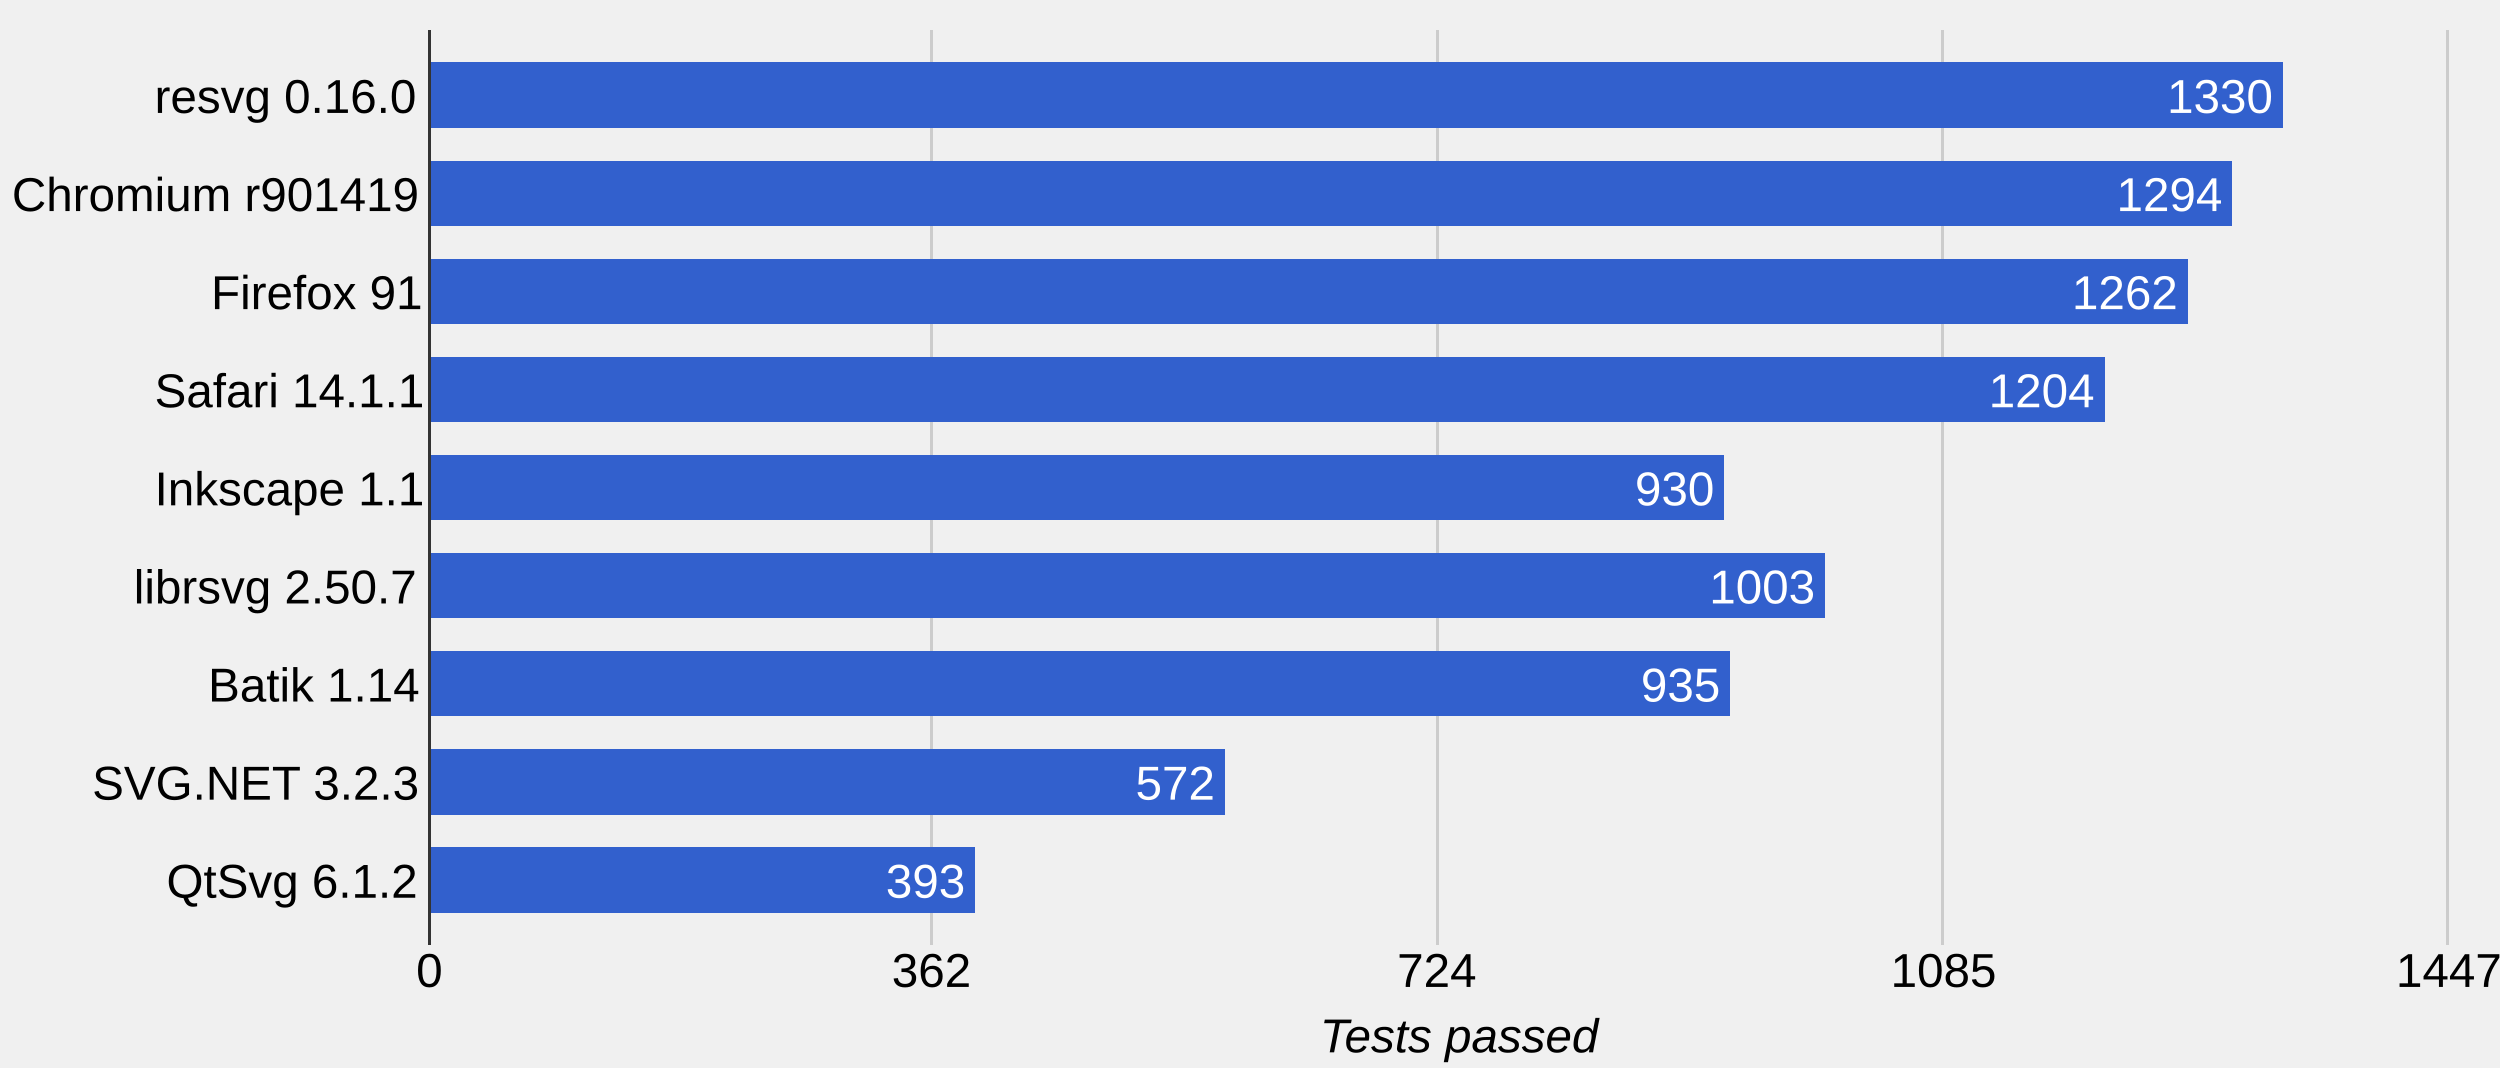
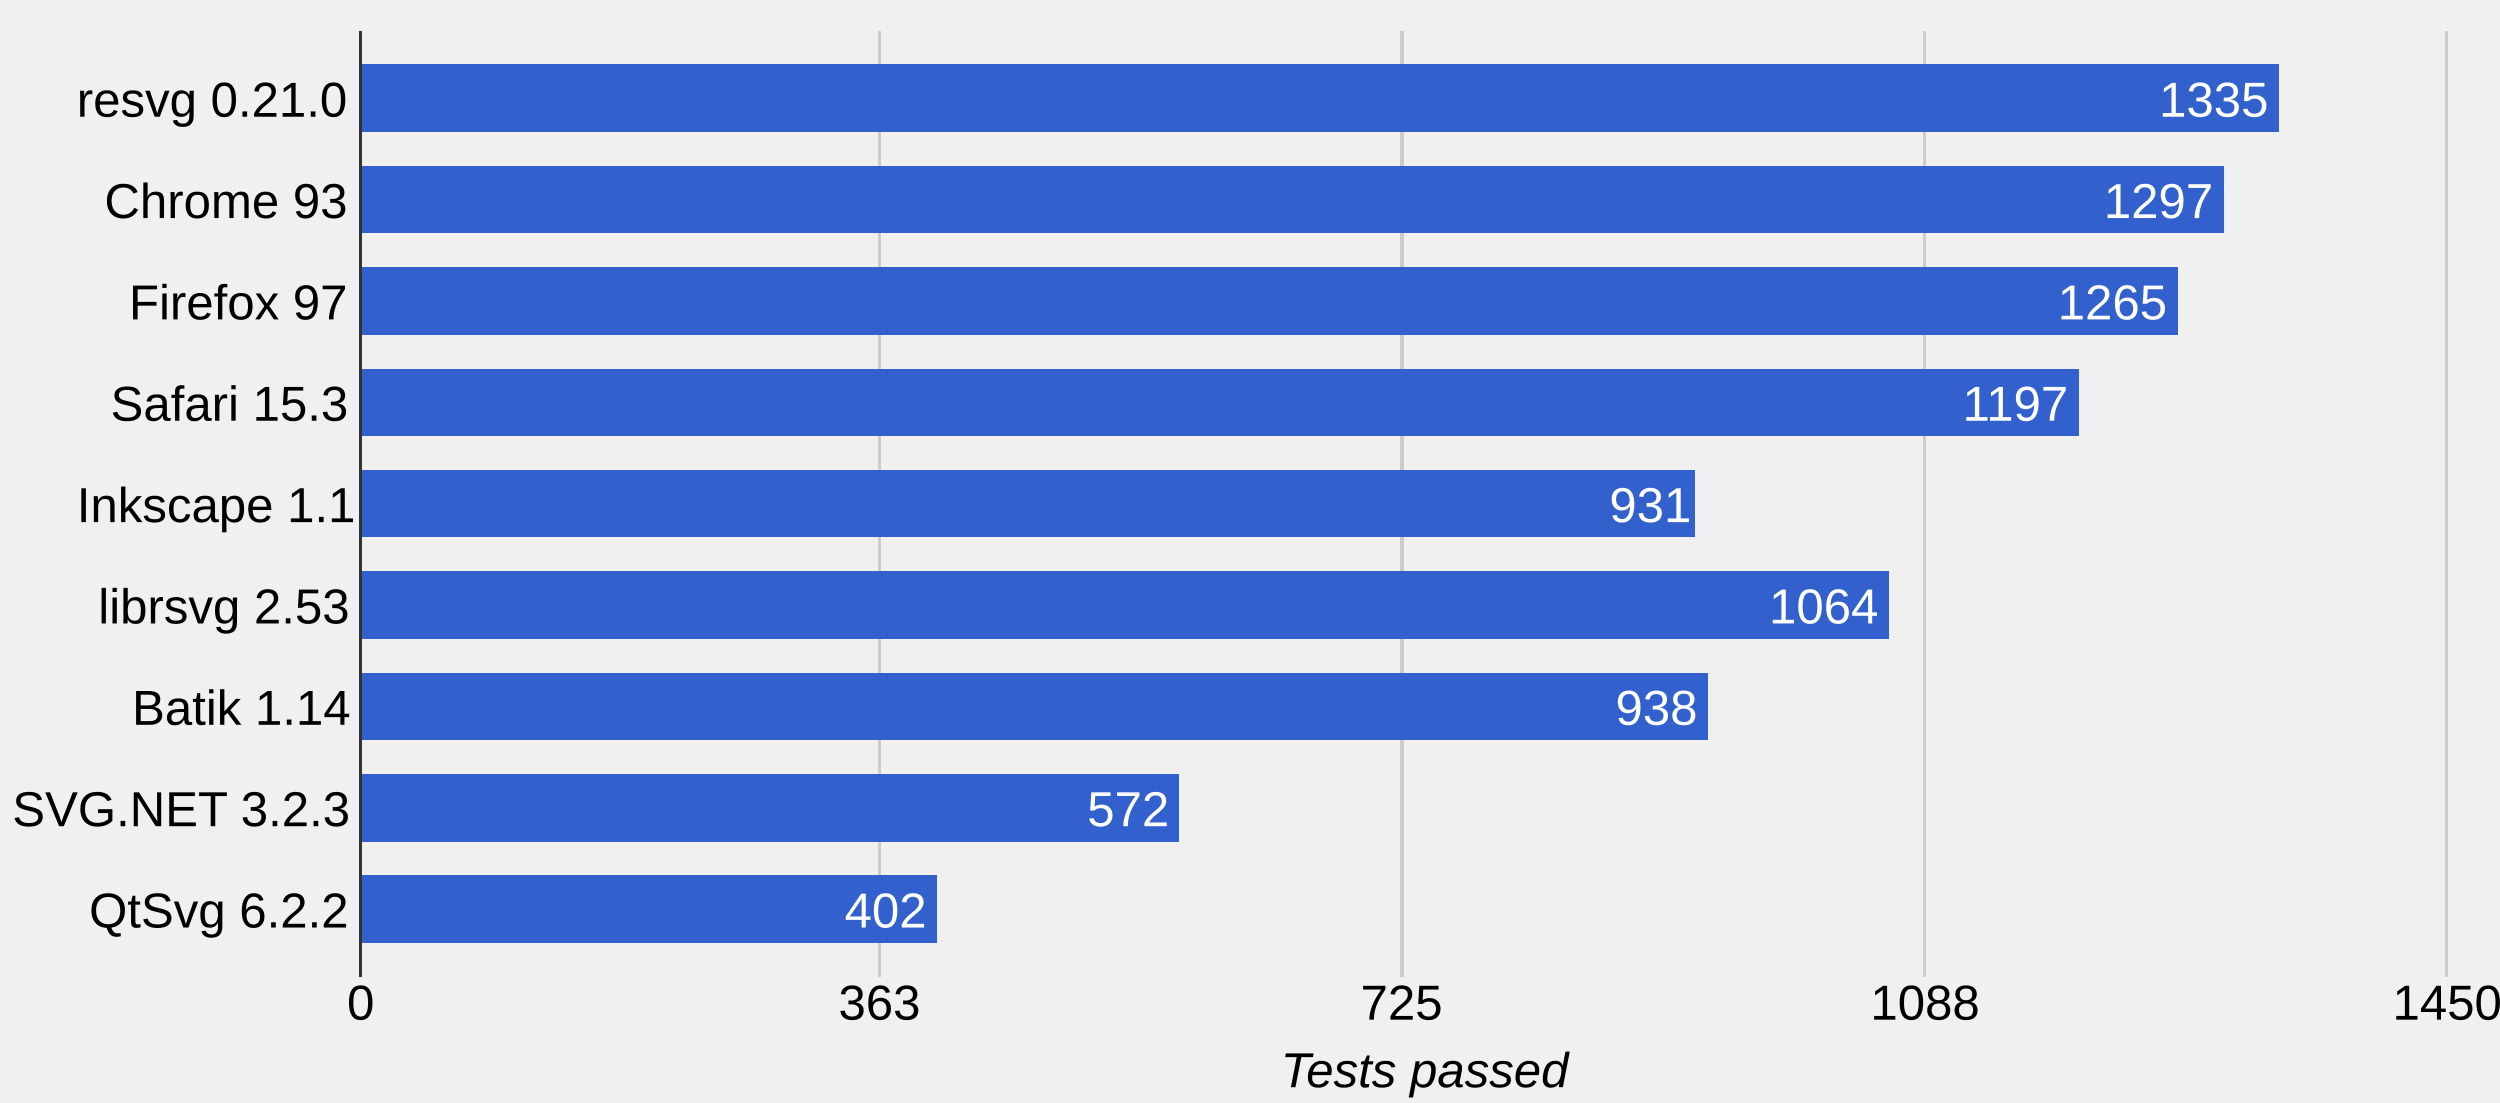
- <svg xmlns="http://www.w3.org/2000/svg" height="359" shape-rendering="crispEdges" width="841">
-   <text font-family="Arial" font-size="16" x="52" y="38">resvg 0.16.0</text>
-   <text font-family="Arial" font-size="16" x="4" y="71">Chromium r901419</text>
-   <text font-family="Arial" font-size="16" x="71" y="104">Firefox 91</text>
-   <text font-family="Arial" font-size="16" x="52" y="137">Safari 14.1.1</text>
-   <text font-family="Arial" font-size="16" x="52" y="170">Inkscape 1.1</text>
-   <text font-family="Arial" font-size="16" x="45" y="203">librsvg 2.50.7</text>
-   <text font-family="Arial" font-size="16" x="70" y="236">Batik 1.14</text>
-   <text font-family="Arial" font-size="16" x="31" y="269">SVG.NET 3.2.3</text>
-   <text font-family="Arial" font-size="16" x="56" y="302">QtSvg 6.1.2</text>
-   <rect fill="#ccc" height="308" width="1" x="144" y="10" />
-   <text fill="#000" font-family="Arial" font-size="16" x="140" y="332">0</text>
-   <rect fill="#ccc" height="308" width="1" x="313" y="10" />
-   <text fill="#000" font-family="Arial" font-size="16" x="300" y="332">362</text>
-   <rect fill="#ccc" height="308" width="1" x="483" y="10" />
-   <text fill="#000" font-family="Arial" font-size="16" x="470" y="332">724</text>
-   <rect fill="#ccc" height="308" width="1" x="653" y="10" />
-   <text fill="#000" font-family="Arial" font-size="16" x="636" y="332">1085</text>
-   <rect fill="#ccc" height="308" width="1" x="823" y="10" />
-   <text fill="#000" font-family="Arial" font-size="16" x="806" y="332">1447</text>
-   <rect fill="#3260cd" height="22" width="624" x="144" y="21" />
-   <text fill="#fff" font-family="Arial" font-size="16" x="729" y="38">1330</text>
-   <rect fill="#3260cd" height="22" width="607" x="144" y="54" />
-   <text fill="#fff" font-family="Arial" font-size="16" x="712" y="71">1294</text>
-   <rect fill="#3260cd" height="22" width="592" x="144" y="87" />
-   <text fill="#fff" font-family="Arial" font-size="16" x="697" y="104">1262</text>
-   <rect fill="#3260cd" height="22" width="564" x="144" y="120" />
-   <text fill="#fff" font-family="Arial" font-size="16" x="669" y="137">1204</text>
-   <rect fill="#3260cd" height="22" width="436" x="144" y="153" />
-   <text fill="#fff" font-family="Arial" font-size="16" x="550" y="170">930</text>
-   <rect fill="#3260cd" height="22" width="470" x="144" y="186" />
-   <text fill="#fff" font-family="Arial" font-size="16" x="575" y="203">1003</text>
-   <rect fill="#3260cd" height="22" width="438" x="144" y="219" />
-   <text fill="#fff" font-family="Arial" font-size="16" x="552" y="236">935</text>
-   <rect fill="#3260cd" height="22" width="268" x="144" y="252" />
-   <text fill="#fff" font-family="Arial" font-size="16" x="382" y="269">572</text>
-   <rect fill="#3260cd" height="22" width="184" x="144" y="285" />
-   <text fill="#fff" font-family="Arial" font-size="16" x="298" y="302">393</text>
-   <rect fill="#333" height="308" width="1" x="144" y="10" />
-   <text font-family="Arial" font-size="16" font-style="italic" x="444" y="354">Tests passed</text>
+ <svg xmlns="http://www.w3.org/2000/svg" height="359" shape-rendering="crispEdges" width="814">
+   <text font-family="Arial" font-size="16" x="25" y="38">resvg 0.21.0</text>
+   <text font-family="Arial" font-size="16" x="34" y="71">Chrome 93</text>
+   <text font-family="Arial" font-size="16" x="42" y="104">Firefox 97</text>
+   <text font-family="Arial" font-size="16" x="36" y="137">Safari 15.3</text>
+   <text font-family="Arial" font-size="16" x="25" y="170">Inkscape 1.1</text>
+   <text font-family="Arial" font-size="16" x="32" y="203">librsvg 2.53</text>
+   <text font-family="Arial" font-size="16" x="43" y="236">Batik 1.14</text>
+   <text font-family="Arial" font-size="16" x="4" y="269">SVG.NET 3.2.3</text>
+   <text font-family="Arial" font-size="16" x="29" y="302">QtSvg 6.2.2</text>
+   <rect fill="#ccc" height="308" width="1" x="117" y="10" />
+   <text fill="#000" font-family="Arial" font-size="16" x="113" y="332">0</text>
+   <rect fill="#ccc" height="308" width="1" x="286" y="10" />
+   <text fill="#000" font-family="Arial" font-size="16" x="273" y="332">363</text>
+   <rect fill="#ccc" height="308" width="1" x="456" y="10" />
+   <text fill="#000" font-family="Arial" font-size="16" x="443" y="332">725</text>
+   <rect fill="#ccc" height="308" width="1" x="626" y="10" />
+   <text fill="#000" font-family="Arial" font-size="16" x="609" y="332">1088</text>
+   <rect fill="#ccc" height="308" width="1" x="796" y="10" />
+   <text fill="#000" font-family="Arial" font-size="16" x="779" y="332">1450</text>
+   <rect fill="#3260cd" height="22" width="625" x="117" y="21" />
+   <text fill="#fff" font-family="Arial" font-size="16" x="703" y="38">1335</text>
+   <rect fill="#3260cd" height="22" width="607" x="117" y="54" />
+   <text fill="#fff" font-family="Arial" font-size="16" x="685" y="71">1297</text>
+   <rect fill="#3260cd" height="22" width="592" x="117" y="87" />
+   <text fill="#fff" font-family="Arial" font-size="16" x="670" y="104">1265</text>
+   <rect fill="#3260cd" height="22" width="560" x="117" y="120" />
+   <text fill="#fff" font-family="Arial" font-size="16" x="639" y="137">1197</text>
+   <rect fill="#3260cd" height="22" width="435" x="117" y="153" />
+   <text fill="#fff" font-family="Arial" font-size="16" x="524" y="170">931</text>
+   <rect fill="#3260cd" height="22" width="498" x="117" y="186" />
+   <text fill="#fff" font-family="Arial" font-size="16" x="576" y="203">1064</text>
+   <rect fill="#3260cd" height="22" width="439" x="117" y="219" />
+   <text fill="#fff" font-family="Arial" font-size="16" x="526" y="236">938</text>
+   <rect fill="#3260cd" height="22" width="267" x="117" y="252" />
+   <text fill="#fff" font-family="Arial" font-size="16" x="354" y="269">572</text>
+   <rect fill="#3260cd" height="22" width="188" x="117" y="285" />
+   <text fill="#fff" font-family="Arial" font-size="16" x="275" y="302">402</text>
+   <rect fill="#333" height="308" width="1" x="117" y="10" />
+   <text font-family="Arial" font-size="16" font-style="italic" x="417" y="354">Tests passed</text>
</svg>
